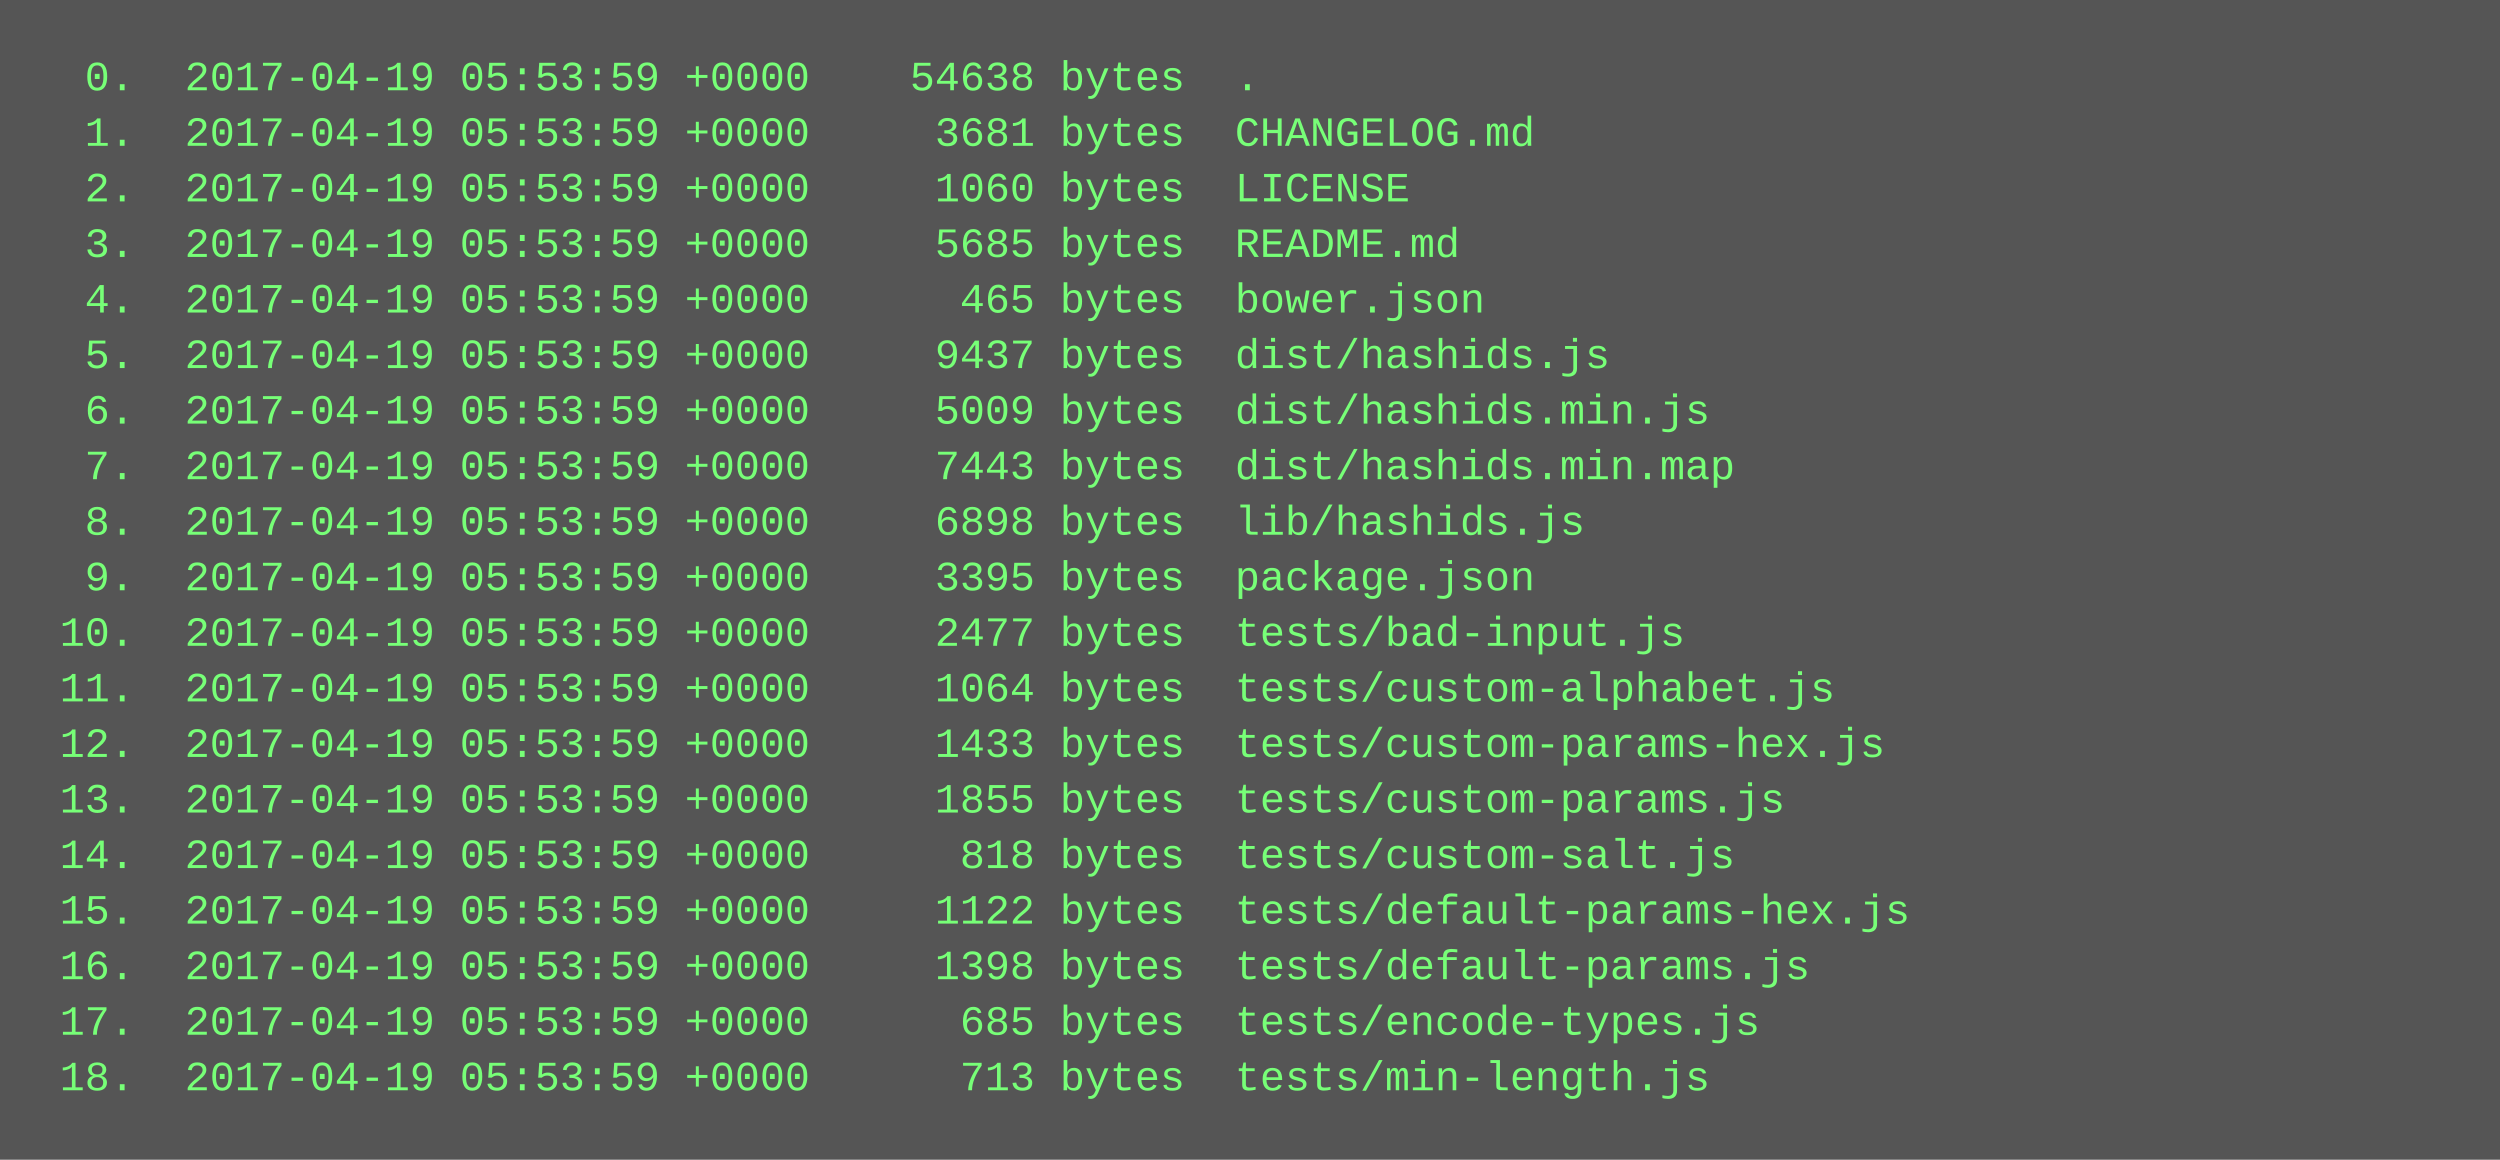
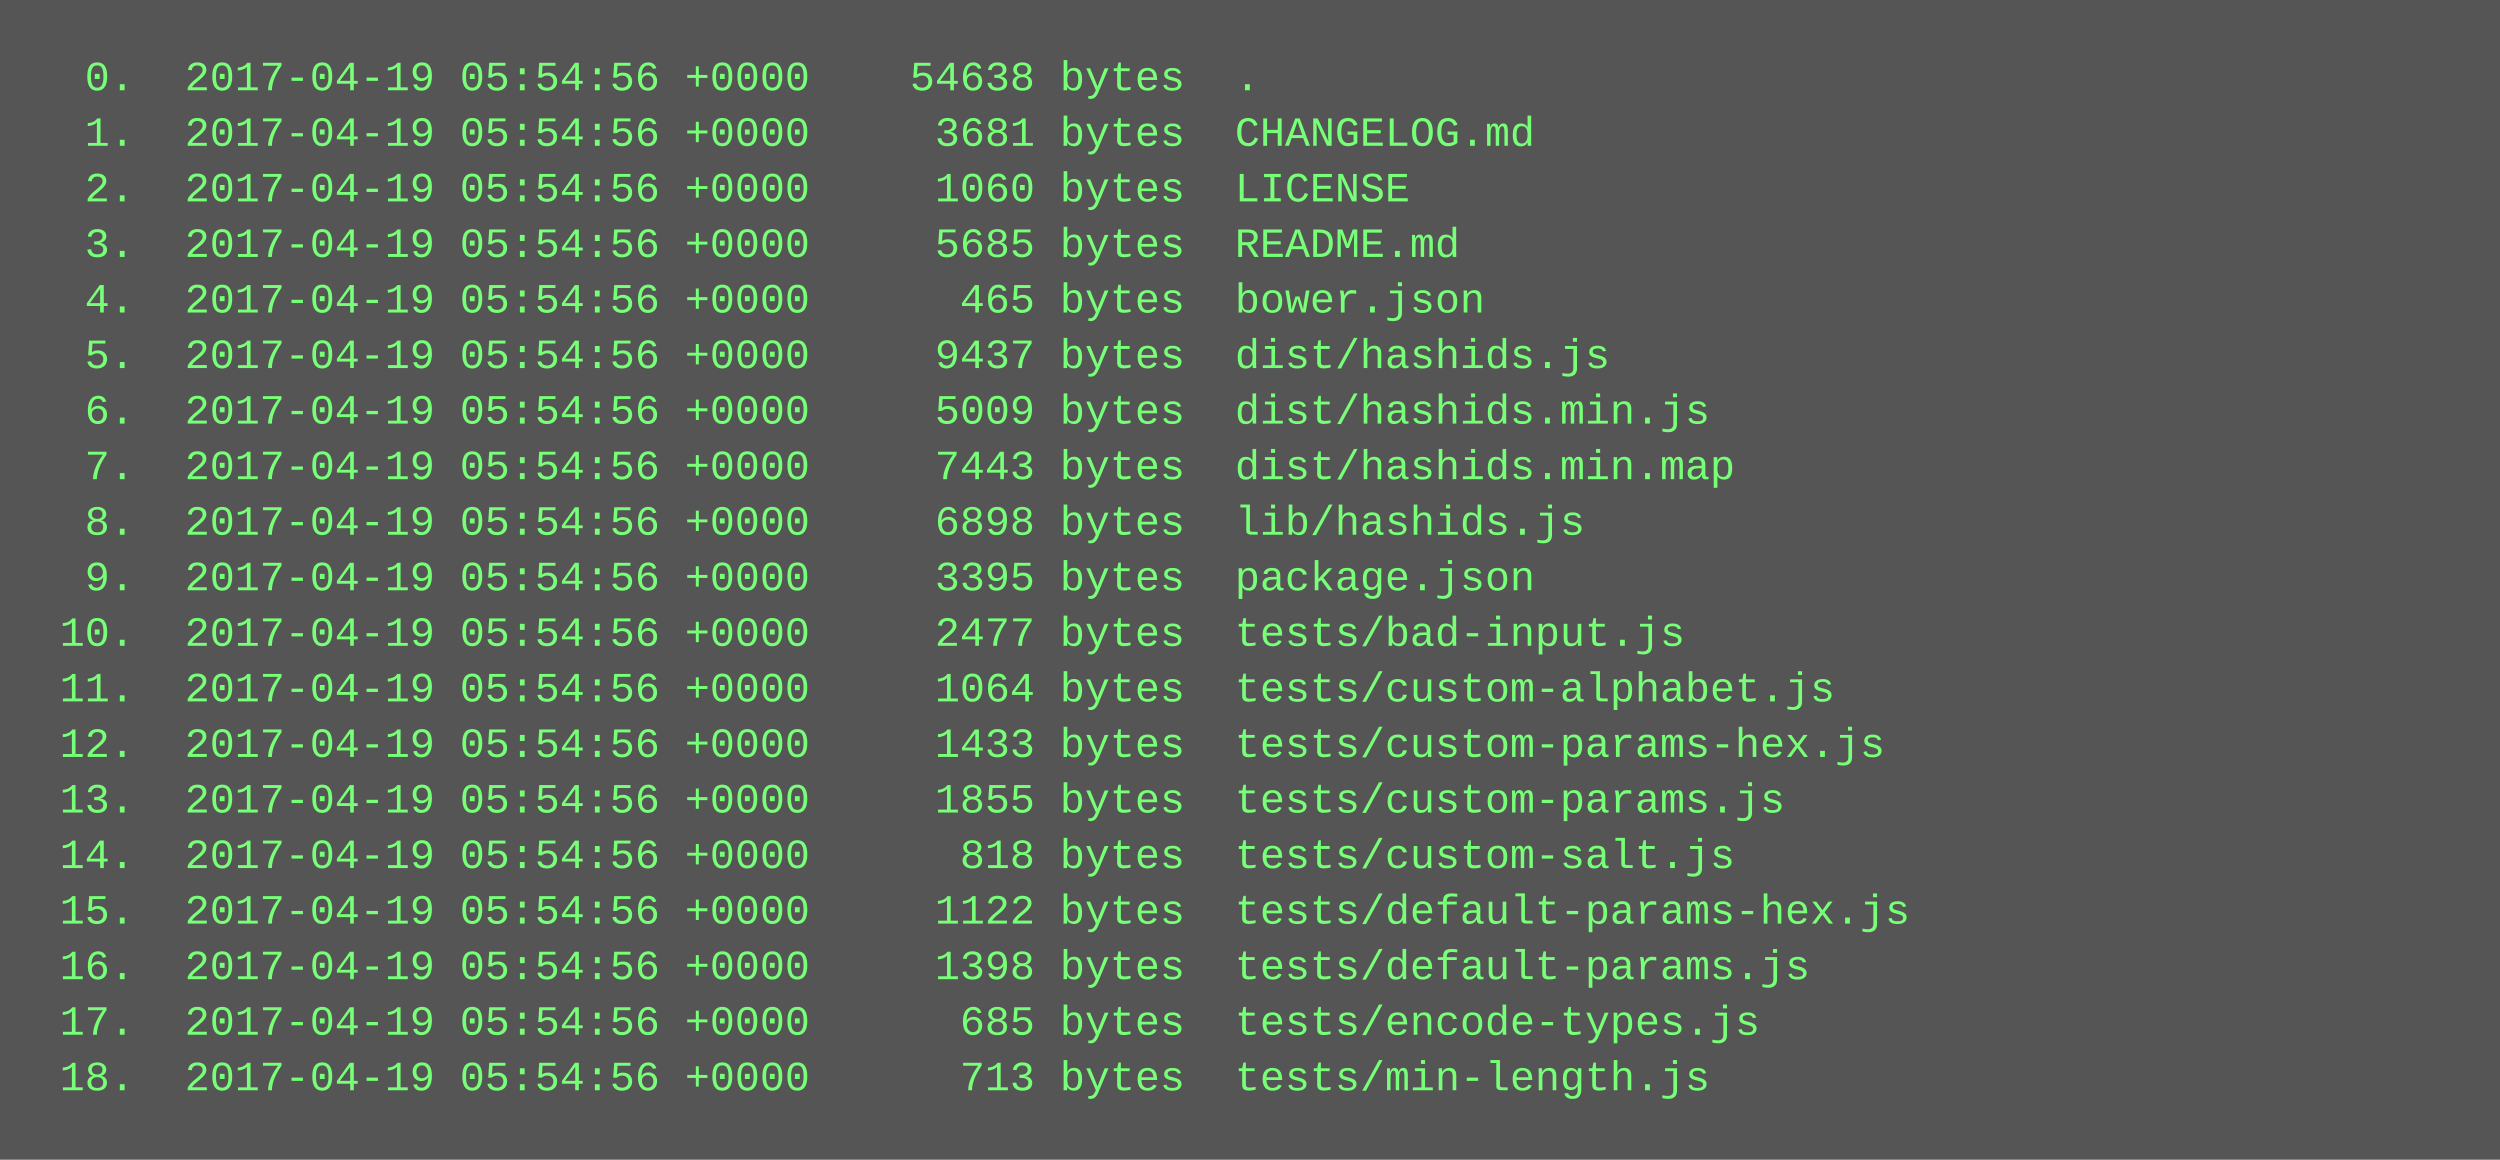
<svg xmlns="http://www.w3.org/2000/svg" height="334" width="720">
  <rect height="334" fill="#555" width="720" />
  <text fill="#7f7" font-family="Courier New" font-size="12" xml:space="preserve">
-     <tspan x="10" y="26">  0.  2017-04-19 05:53:59 +0000    54638 bytes  .</tspan>
-     <tspan x="10" y="42">  1.  2017-04-19 05:53:59 +0000     3681 bytes  CHANGELOG.md</tspan>
-     <tspan x="10" y="58">  2.  2017-04-19 05:53:59 +0000     1060 bytes  LICENSE</tspan>
-     <tspan x="10" y="74">  3.  2017-04-19 05:53:59 +0000     5685 bytes  README.md</tspan>
-     <tspan x="10" y="90">  4.  2017-04-19 05:53:59 +0000      465 bytes  bower.json</tspan>
-     <tspan x="10" y="106">  5.  2017-04-19 05:53:59 +0000     9437 bytes  dist/hashids.js</tspan>
-     <tspan x="10" y="122">  6.  2017-04-19 05:53:59 +0000     5009 bytes  dist/hashids.min.js</tspan>
-     <tspan x="10" y="138">  7.  2017-04-19 05:53:59 +0000     7443 bytes  dist/hashids.min.map</tspan>
-     <tspan x="10" y="154">  8.  2017-04-19 05:53:59 +0000     6898 bytes  lib/hashids.js</tspan>
-     <tspan x="10" y="170">  9.  2017-04-19 05:53:59 +0000     3395 bytes  package.json</tspan>
-     <tspan x="10" y="186"> 10.  2017-04-19 05:53:59 +0000     2477 bytes  tests/bad-input.js</tspan>
-     <tspan x="10" y="202"> 11.  2017-04-19 05:53:59 +0000     1064 bytes  tests/custom-alphabet.js</tspan>
-     <tspan x="10" y="218"> 12.  2017-04-19 05:53:59 +0000     1433 bytes  tests/custom-params-hex.js</tspan>
-     <tspan x="10" y="234"> 13.  2017-04-19 05:53:59 +0000     1855 bytes  tests/custom-params.js</tspan>
-     <tspan x="10" y="250"> 14.  2017-04-19 05:53:59 +0000      818 bytes  tests/custom-salt.js</tspan>
-     <tspan x="10" y="266"> 15.  2017-04-19 05:53:59 +0000     1122 bytes  tests/default-params-hex.js</tspan>
-     <tspan x="10" y="282"> 16.  2017-04-19 05:53:59 +0000     1398 bytes  tests/default-params.js</tspan>
-     <tspan x="10" y="298"> 17.  2017-04-19 05:53:59 +0000      685 bytes  tests/encode-types.js</tspan>
-     <tspan x="10" y="314"> 18.  2017-04-19 05:53:59 +0000      713 bytes  tests/min-length.js</tspan>
+     <tspan x="10" y="26">  0.  2017-04-19 05:54:56 +0000    54638 bytes  .</tspan>
+     <tspan x="10" y="42">  1.  2017-04-19 05:54:56 +0000     3681 bytes  CHANGELOG.md</tspan>
+     <tspan x="10" y="58">  2.  2017-04-19 05:54:56 +0000     1060 bytes  LICENSE</tspan>
+     <tspan x="10" y="74">  3.  2017-04-19 05:54:56 +0000     5685 bytes  README.md</tspan>
+     <tspan x="10" y="90">  4.  2017-04-19 05:54:56 +0000      465 bytes  bower.json</tspan>
+     <tspan x="10" y="106">  5.  2017-04-19 05:54:56 +0000     9437 bytes  dist/hashids.js</tspan>
+     <tspan x="10" y="122">  6.  2017-04-19 05:54:56 +0000     5009 bytes  dist/hashids.min.js</tspan>
+     <tspan x="10" y="138">  7.  2017-04-19 05:54:56 +0000     7443 bytes  dist/hashids.min.map</tspan>
+     <tspan x="10" y="154">  8.  2017-04-19 05:54:56 +0000     6898 bytes  lib/hashids.js</tspan>
+     <tspan x="10" y="170">  9.  2017-04-19 05:54:56 +0000     3395 bytes  package.json</tspan>
+     <tspan x="10" y="186"> 10.  2017-04-19 05:54:56 +0000     2477 bytes  tests/bad-input.js</tspan>
+     <tspan x="10" y="202"> 11.  2017-04-19 05:54:56 +0000     1064 bytes  tests/custom-alphabet.js</tspan>
+     <tspan x="10" y="218"> 12.  2017-04-19 05:54:56 +0000     1433 bytes  tests/custom-params-hex.js</tspan>
+     <tspan x="10" y="234"> 13.  2017-04-19 05:54:56 +0000     1855 bytes  tests/custom-params.js</tspan>
+     <tspan x="10" y="250"> 14.  2017-04-19 05:54:56 +0000      818 bytes  tests/custom-salt.js</tspan>
+     <tspan x="10" y="266"> 15.  2017-04-19 05:54:56 +0000     1122 bytes  tests/default-params-hex.js</tspan>
+     <tspan x="10" y="282"> 16.  2017-04-19 05:54:56 +0000     1398 bytes  tests/default-params.js</tspan>
+     <tspan x="10" y="298"> 17.  2017-04-19 05:54:56 +0000      685 bytes  tests/encode-types.js</tspan>
+     <tspan x="10" y="314"> 18.  2017-04-19 05:54:56 +0000      713 bytes  tests/min-length.js</tspan>
  </text>
</svg>
